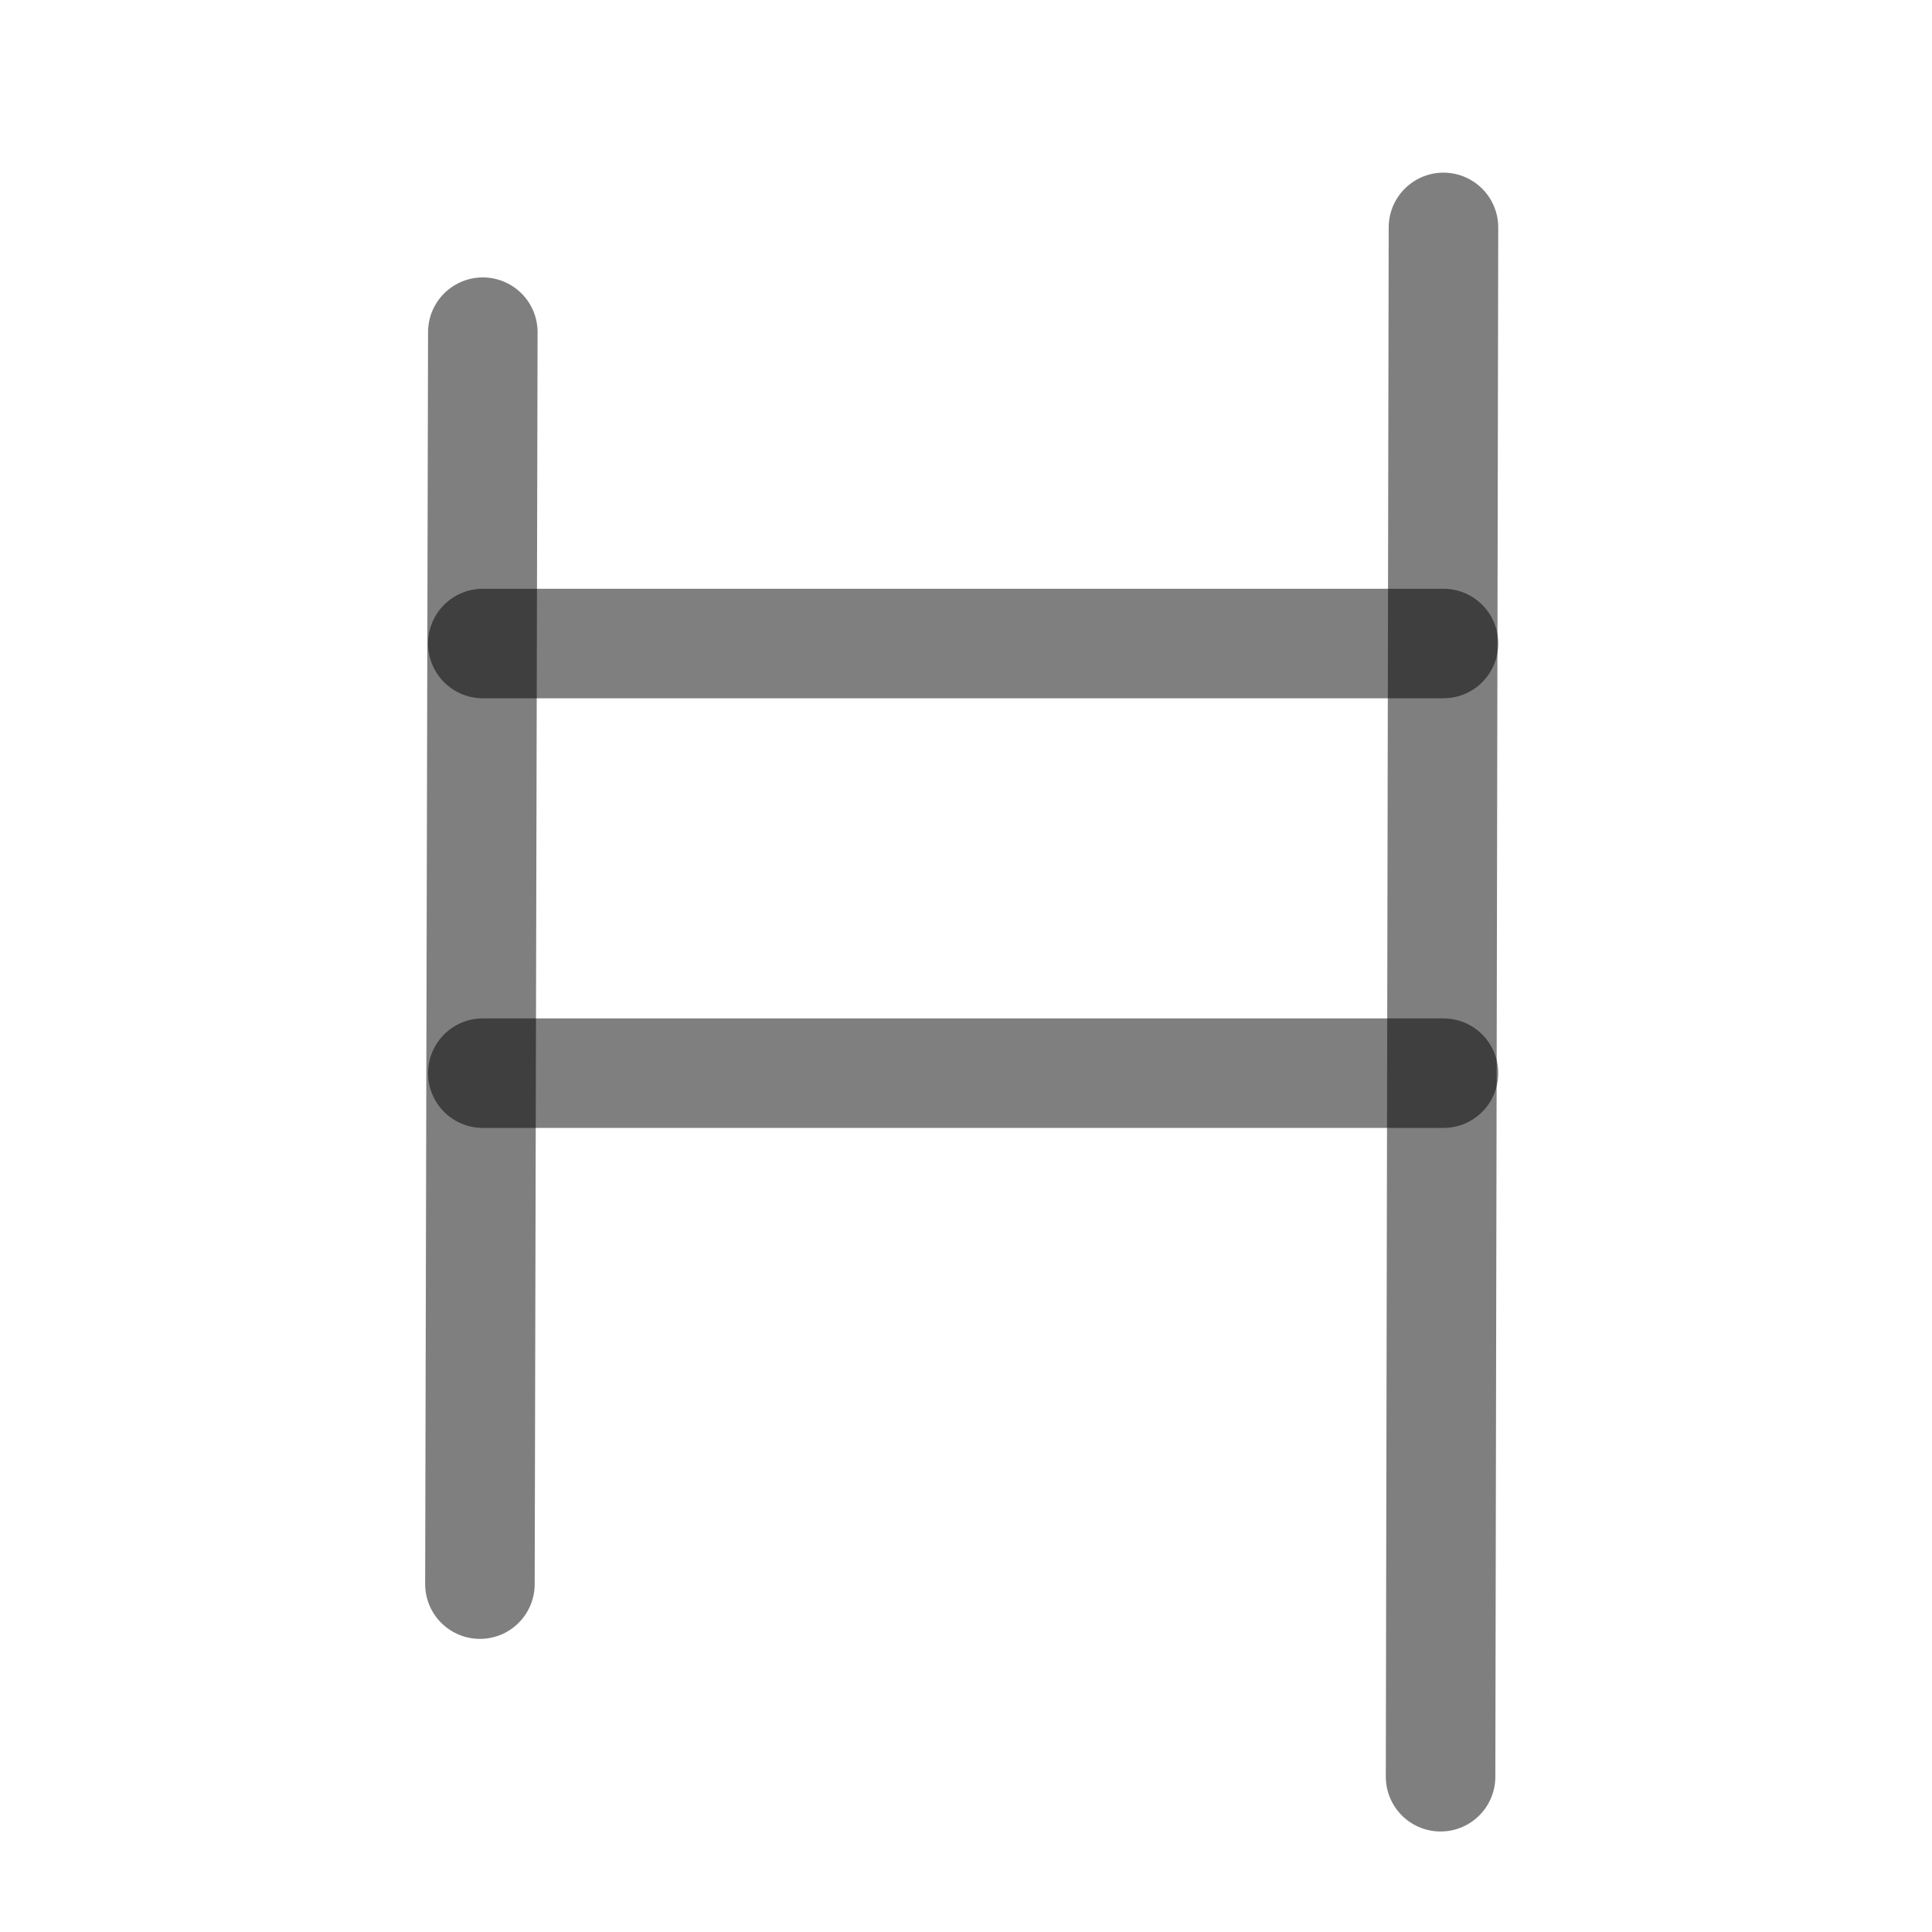
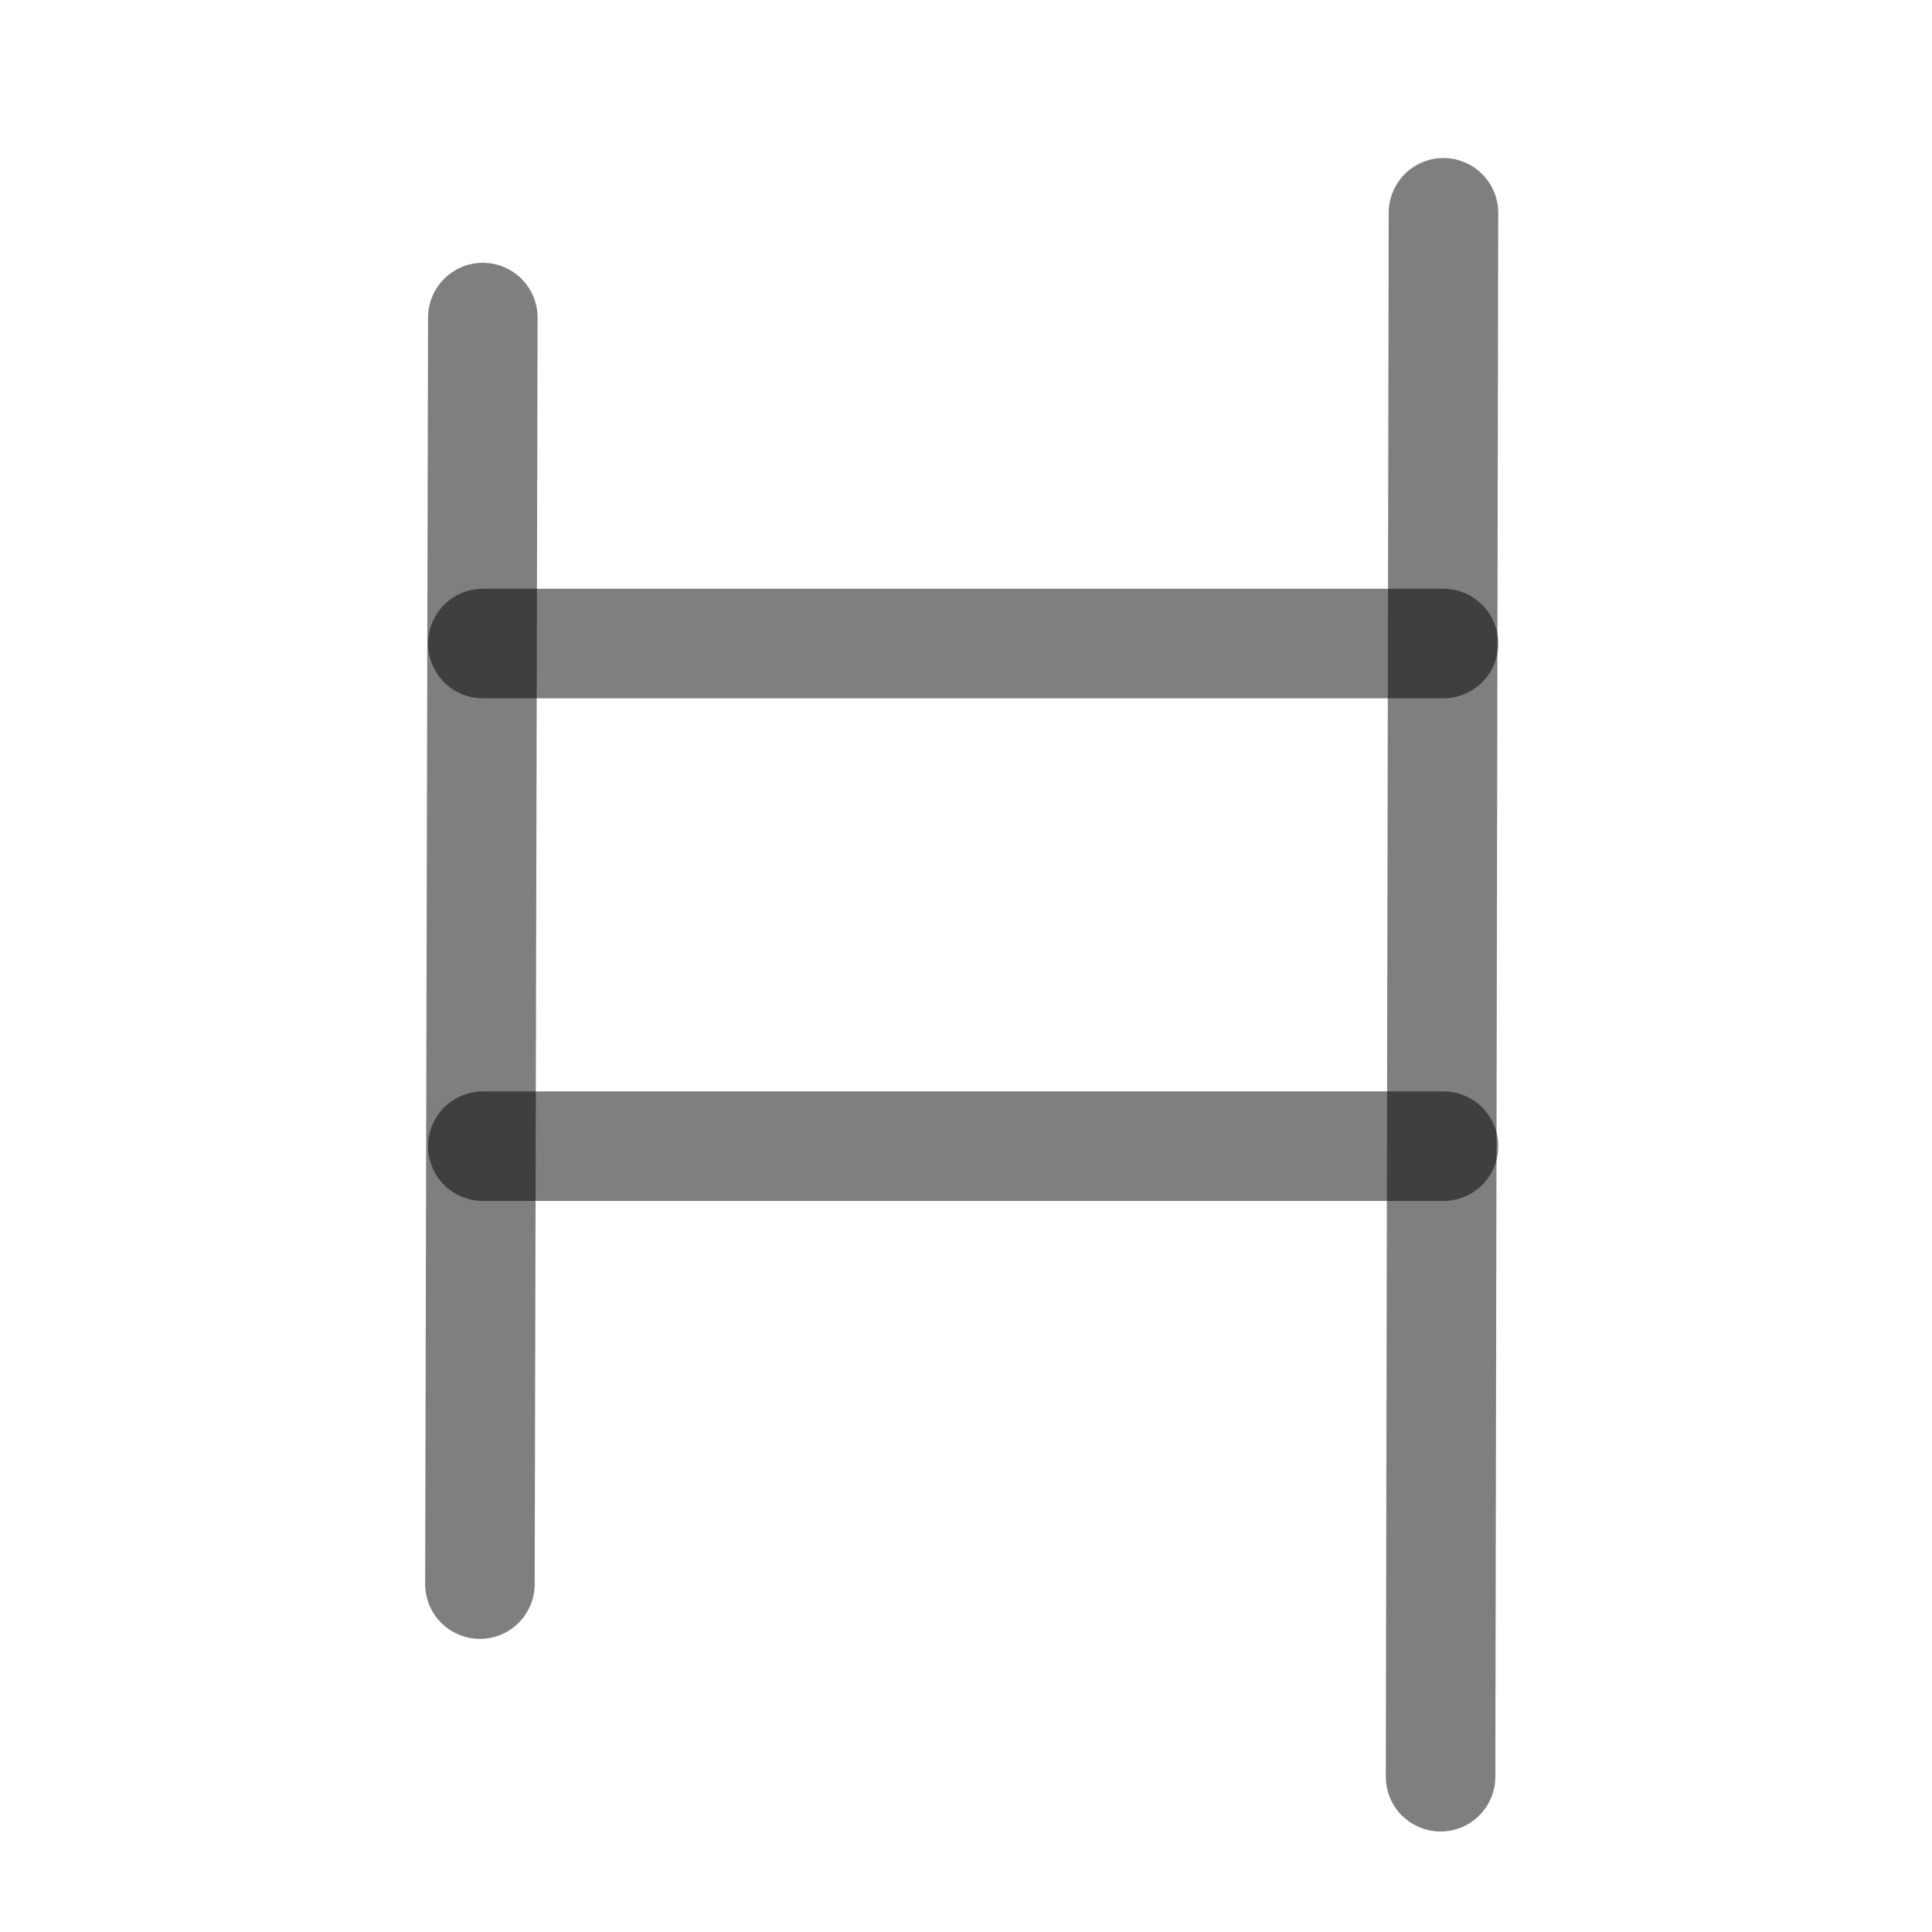
<svg xmlns="http://www.w3.org/2000/svg" width="1000" height="1000" viewBox="0 0 264.583 264.583" version="1.1" id="svg5" xml:space="preserve">
  <defs id="defs2" />
-   <path style="fill:none;stroke:#000000;stroke-width:15;stroke-linecap:round;stroke-linejoin:round;stroke-opacity:0.5" d="M 66.12,45.491 65.724,216.941" id="path10" />
+   <path style="fill:none;stroke:#000000;stroke-width:15;stroke-linecap:round;stroke-linejoin:round;stroke-opacity:0.5" d="M 66.12,43.491 65.724,216.941" id="path10" />
  <path style="fill:none;fill-opacity:0.5;stroke:#000000;stroke-width:15;stroke-linecap:round;stroke-linejoin:round;stroke-opacity:0.5" d="M 66.12,88.128 H 197.679" id="path11" />
-   <path style="fill:none;fill-opacity:0.5;stroke:#000000;stroke-width:15;stroke-linecap:round;stroke-linejoin:round;stroke-opacity:0.5" d="M 66.12,146.968 H 197.679" id="path12" />
-   <path style="fill:none;stroke:#000000;stroke-width:15;stroke-linecap:round;stroke-linejoin:round;stroke-opacity:0.5" d="m 197.679,31.144 -0.396,212.174" id="path13" />
+   <path style="fill:none;fill-opacity:0.5;stroke:#000000;stroke-width:15;stroke-linecap:round;stroke-linejoin:round;stroke-opacity:0.5" d="M 66.12,156.968 H 197.679" id="path12" />
+   <path style="fill:none;stroke:#000000;stroke-width:15;stroke-linecap:round;stroke-linejoin:round;stroke-opacity:0.5" d="m 197.679,29.144 -0.396,214.174" id="path13" />
</svg>
